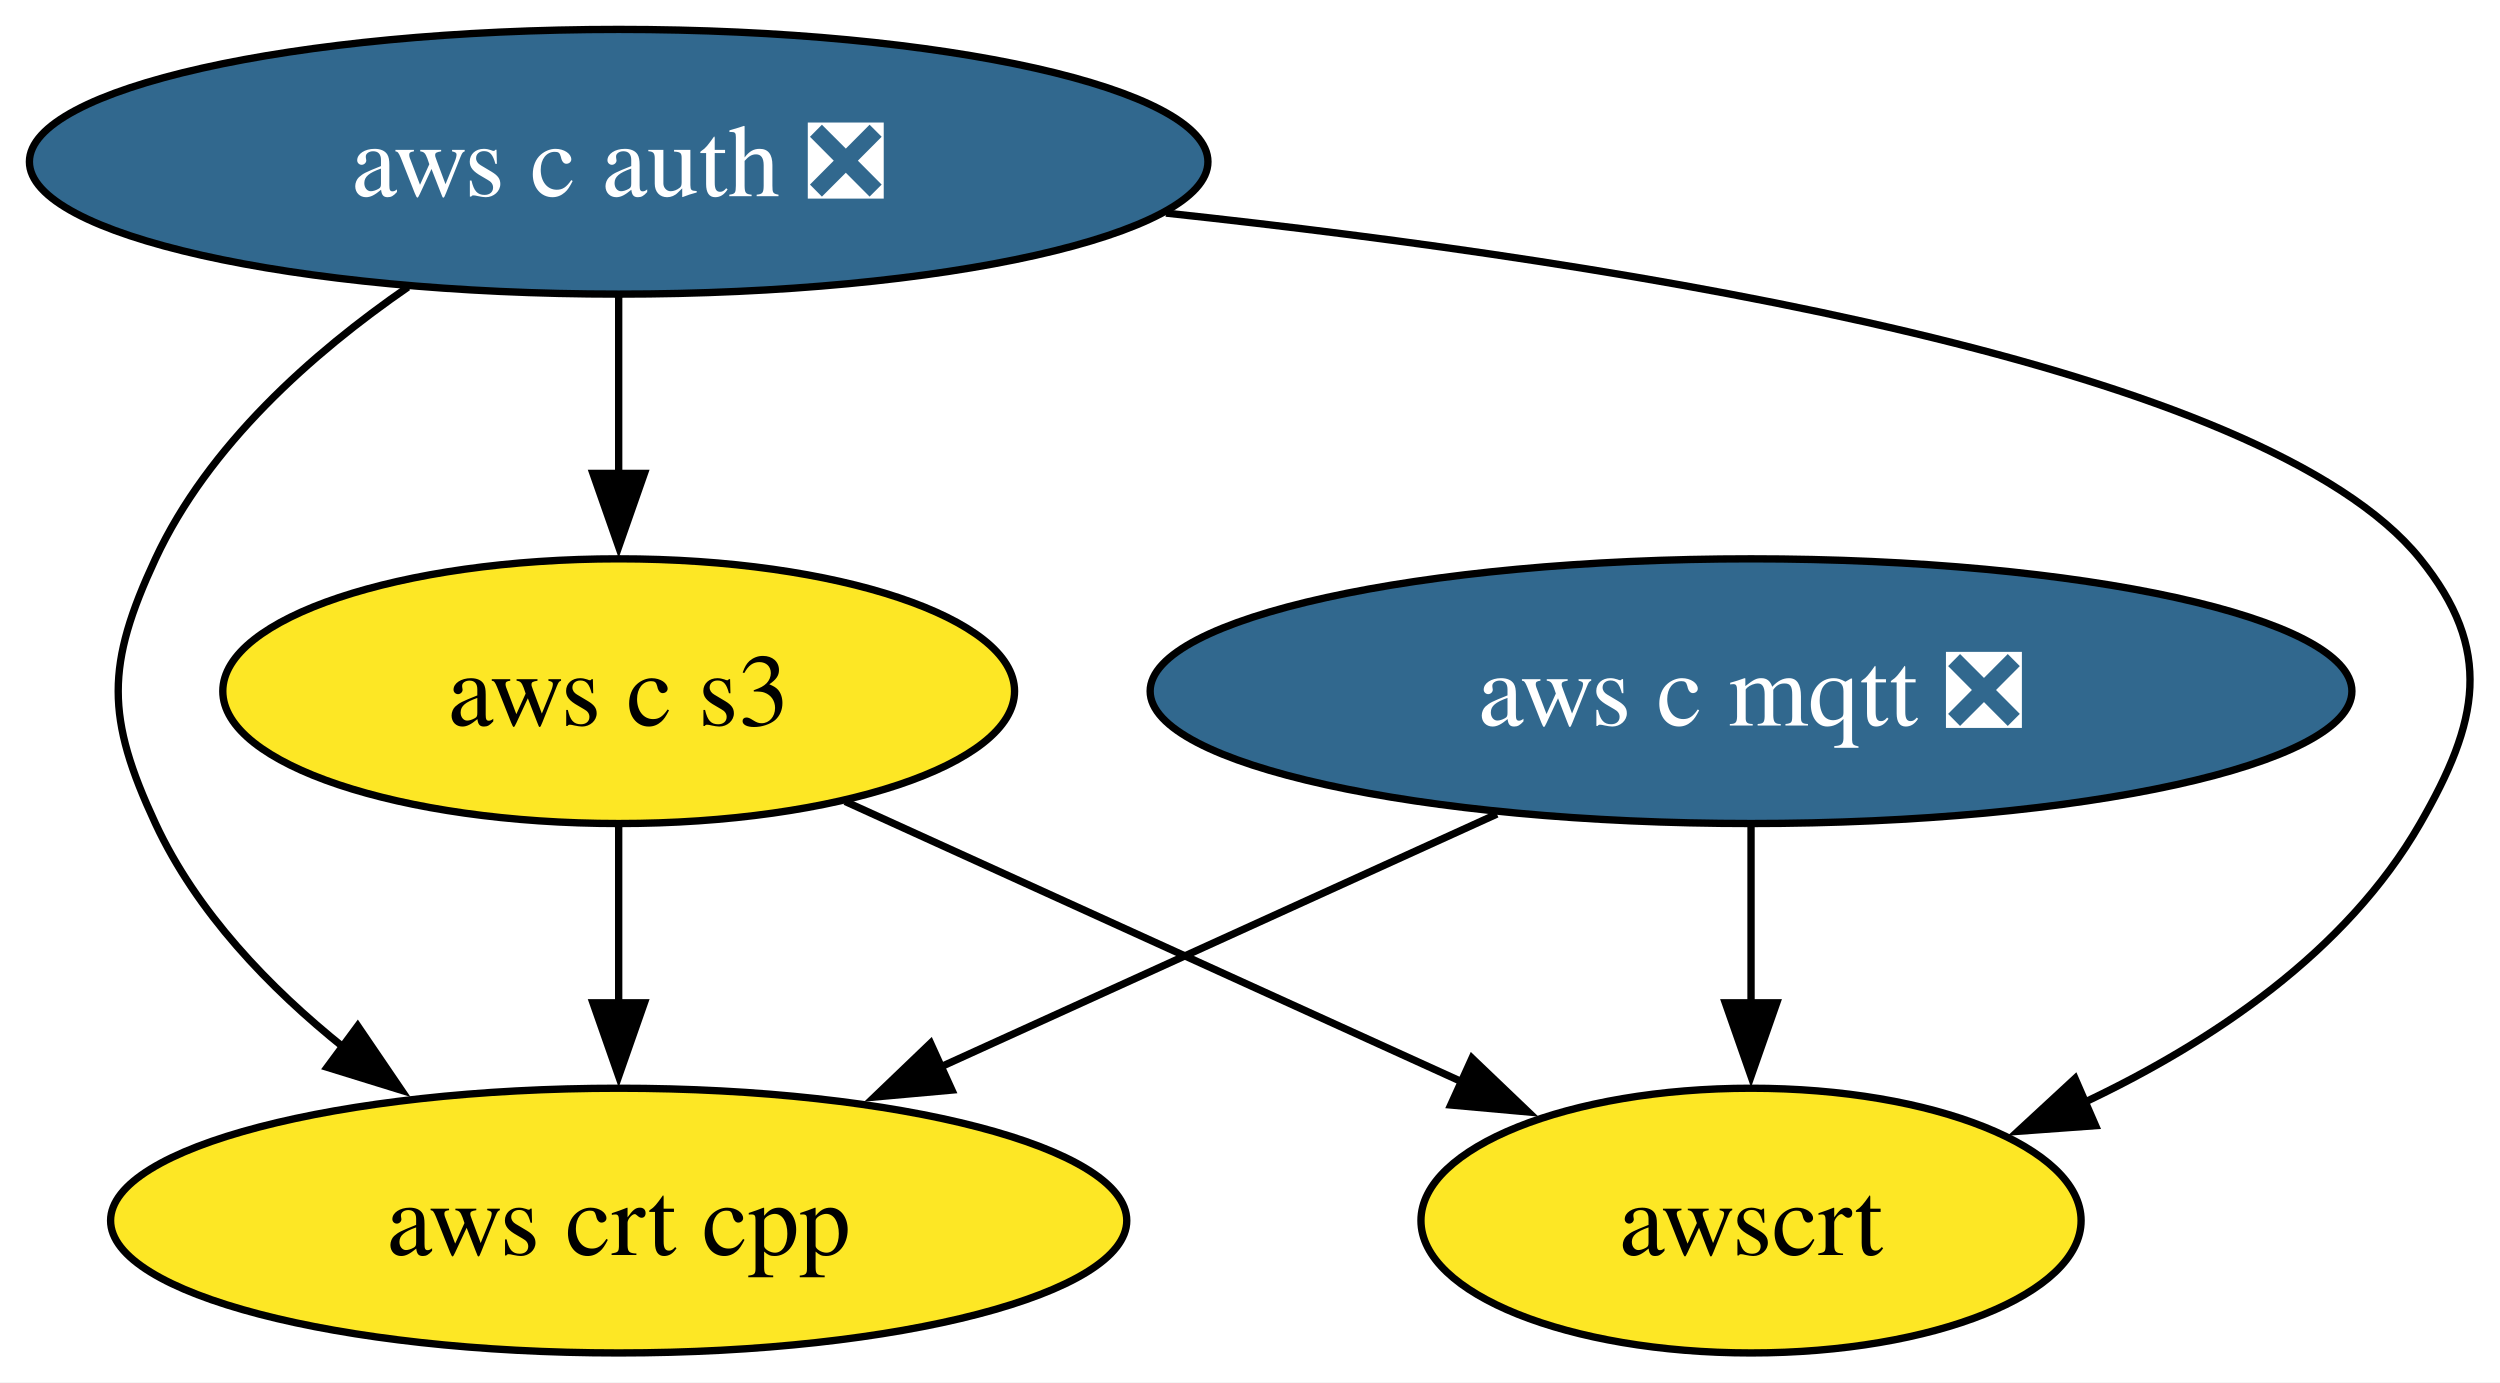
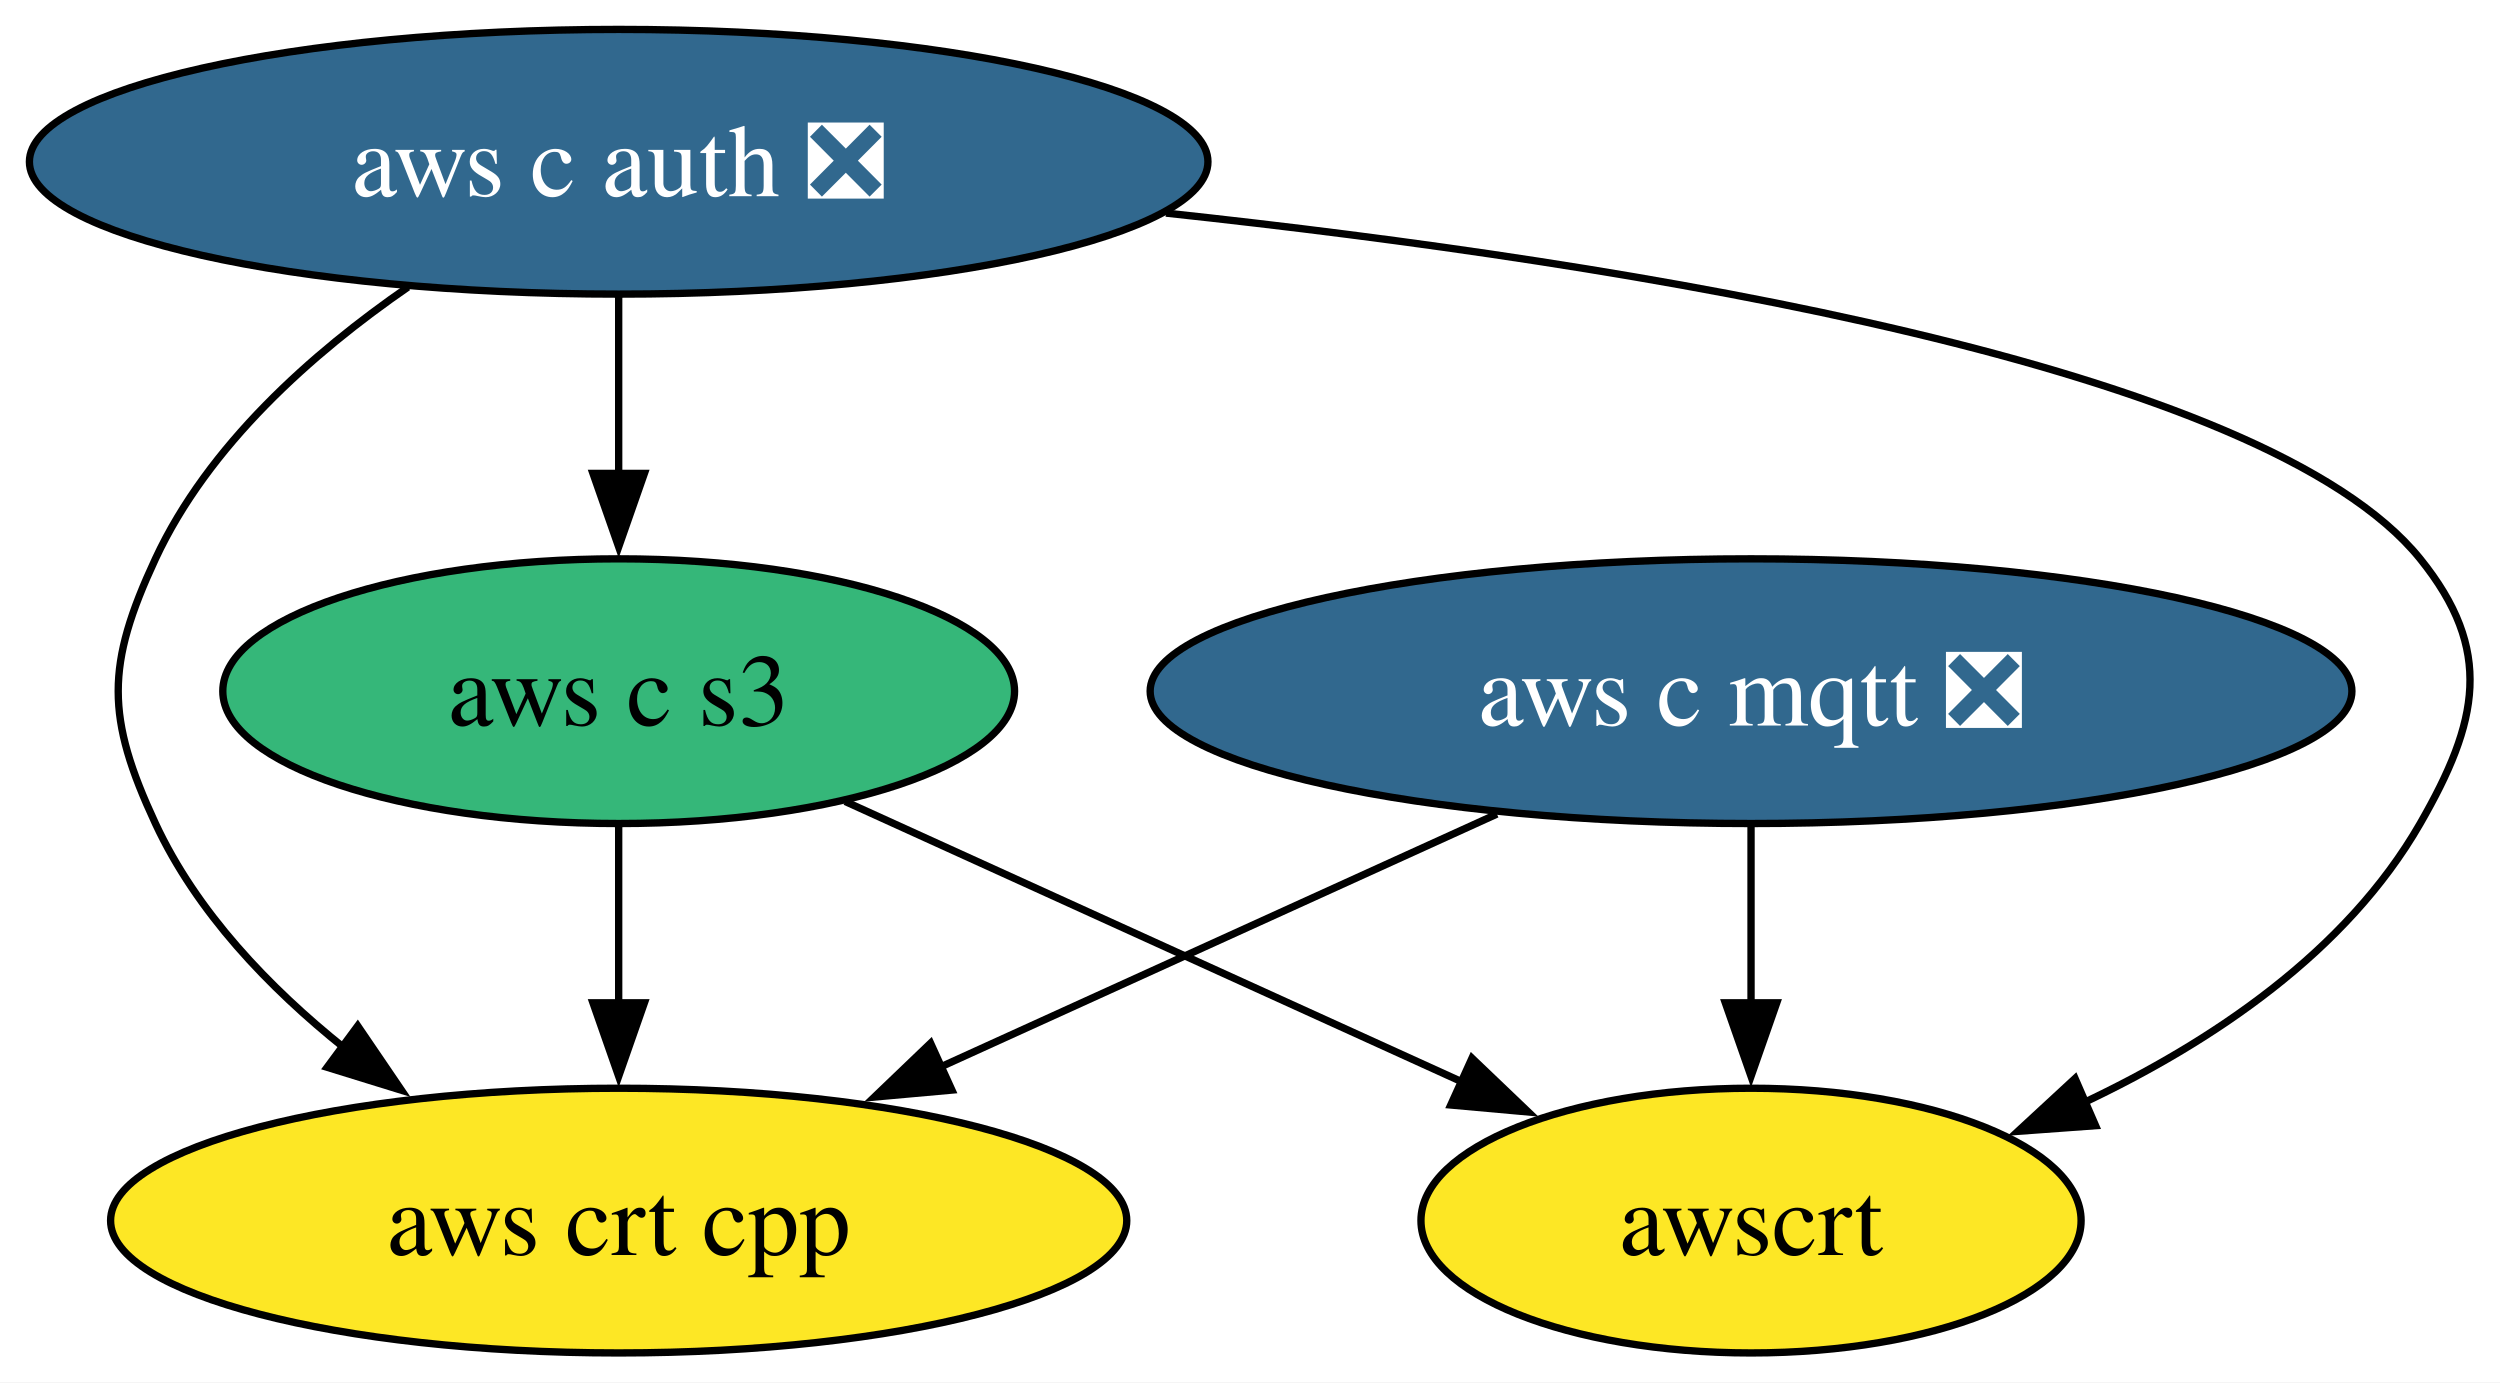
<svg xmlns="http://www.w3.org/2000/svg" xmlns:xlink="http://www.w3.org/1999/xlink" width="340pt" height="188pt" viewBox="0.00 0.00 340.00 188.00">
  <g id="graph0" class="graph" transform="scale(1 1) rotate(0) translate(4 184)">
    <polygon fill="white" stroke="none" points="-4,4 -4,-184 336.03,-184 336.03,4 -4,4" />
    <g id="node1" class="node">
      <g id="a_node1">
        <a xlink:href="https://github.com/conda-forge/aws-c-mqtt-feedstock/pull/272" xlink:title="aws c mqtt ❎">
          <ellipse fill="#31688e" stroke="black" cx="234.14" cy="-90" rx="81.72" ry="18" />
          <text xml:space="preserve" text-anchor="middle" x="234.14" y="-85.33" font-family="Times,serif" font-size="14.00" fill="white">aws c mqtt ❎</text>
        </a>
      </g>
    </g>
    <g id="node3" class="node">
      <g id="a_node3">
        <a xlink:href="https://github.com/conda-forge/aws-crt-cpp-feedstock" xlink:title="aws crt cpp">
          <ellipse fill="#fde725" stroke="black" cx="80.14" cy="-18" rx="69.1" ry="18" />
          <text xml:space="preserve" text-anchor="middle" x="80.14" y="-13.32" font-family="Times,serif" font-size="14.00">aws crt cpp</text>
        </a>
      </g>
    </g>
    <g id="edge1" class="edge">
      <path fill="none" stroke="black" d="M199.58,-73.29C177.18,-63.11 147.81,-49.76 123.8,-38.84" />
      <polygon fill="black" stroke="black" points="125.46,-35.75 114.91,-34.8 122.56,-42.13 125.46,-35.75" />
    </g>
    <g id="node5" class="node">
      <g id="a_node5">
        <a xlink:href="https://github.com/conda-forge/awscrt-feedstock" xlink:title="awscrt">
          <ellipse fill="#fde725" stroke="black" cx="234.14" cy="-18" rx="44.89" ry="18" />
          <text xml:space="preserve" text-anchor="middle" x="234.14" y="-13.32" font-family="Times,serif" font-size="14.00">awscrt</text>
        </a>
      </g>
    </g>
    <g id="edge2" class="edge">
      <path fill="none" stroke="black" d="M234.14,-71.7C234.14,-64.41 234.14,-55.73 234.14,-47.54" />
      <polygon fill="black" stroke="black" points="237.64,-47.62 234.14,-37.62 230.64,-47.62 237.64,-47.62" />
    </g>
    <g id="node2" class="node">
      <g id="a_node2">
        <a xlink:href="https://github.com/conda-forge/aws-c-auth-feedstock/pull/346" xlink:title="aws c auth ❎">
          <ellipse fill="#31688e" stroke="black" cx="80.14" cy="-162" rx="80.14" ry="18" />
          <text xml:space="preserve" text-anchor="middle" x="80.14" y="-157.32" font-family="Times,serif" font-size="14.00" fill="white">aws c auth ❎</text>
        </a>
      </g>
    </g>
    <g id="edge4" class="edge">
      <path fill="none" stroke="black" d="M51.49,-144.96C38.44,-135.96 24.32,-123.42 17.14,-108 10.39,-93.49 10.39,-86.51 17.14,-72 22.74,-59.97 32.56,-49.7 42.81,-41.49" />
      <polygon fill="black" stroke="black" points="44.65,-44.48 50.61,-35.72 40.49,-38.85 44.65,-44.48" />
    </g>
    <g id="node4" class="node">
      <g id="a_node4">
        <a xlink:href="https://github.com/conda-forge/aws-c-s3-feedstock" xlink:title="aws c s3">
-           <ellipse fill="#fde725" stroke="black" cx="80.14" cy="-90" rx="53.84" ry="18" />
+           <ellipse fill="#35b779" stroke="black" cx="80.14" cy="-90" rx="53.84" ry="18" />
          <text xml:space="preserve" text-anchor="middle" x="80.14" y="-85.33" font-family="Times,serif" font-size="14.00">aws c s3</text>
        </a>
      </g>
    </g>
    <g id="edge3" class="edge">
      <path fill="none" stroke="black" d="M80.14,-143.7C80.14,-136.41 80.14,-127.73 80.14,-119.54" />
      <polygon fill="black" stroke="black" points="83.64,-119.62 80.14,-109.62 76.64,-119.62 83.64,-119.62" />
    </g>
    <g id="edge5" class="edge">
      <path fill="none" stroke="black" d="M154.57,-155.02C218.62,-148.14 303.97,-134.25 325.14,-108 335.19,-95.55 333.12,-85.87 325.14,-72 315.09,-54.51 296.8,-42.25 279.23,-33.96" />
      <polygon fill="black" stroke="black" points="281,-30.91 270.43,-30.14 278.21,-37.33 281,-30.91" />
    </g>
    <g id="edge6" class="edge">
      <path fill="none" stroke="black" d="M80.14,-71.7C80.14,-64.41 80.14,-55.73 80.14,-47.54" />
      <polygon fill="black" stroke="black" points="83.64,-47.62 80.14,-37.62 76.64,-47.62 83.64,-47.62" />
    </g>
    <g id="edge7" class="edge">
      <path fill="none" stroke="black" d="M110.94,-75C135.09,-64.03 168.85,-48.68 194.93,-36.82" />
      <polygon fill="black" stroke="black" points="196.19,-40.09 203.85,-32.77 193.3,-33.72 196.19,-40.09" />
    </g>
  </g>
</svg>
